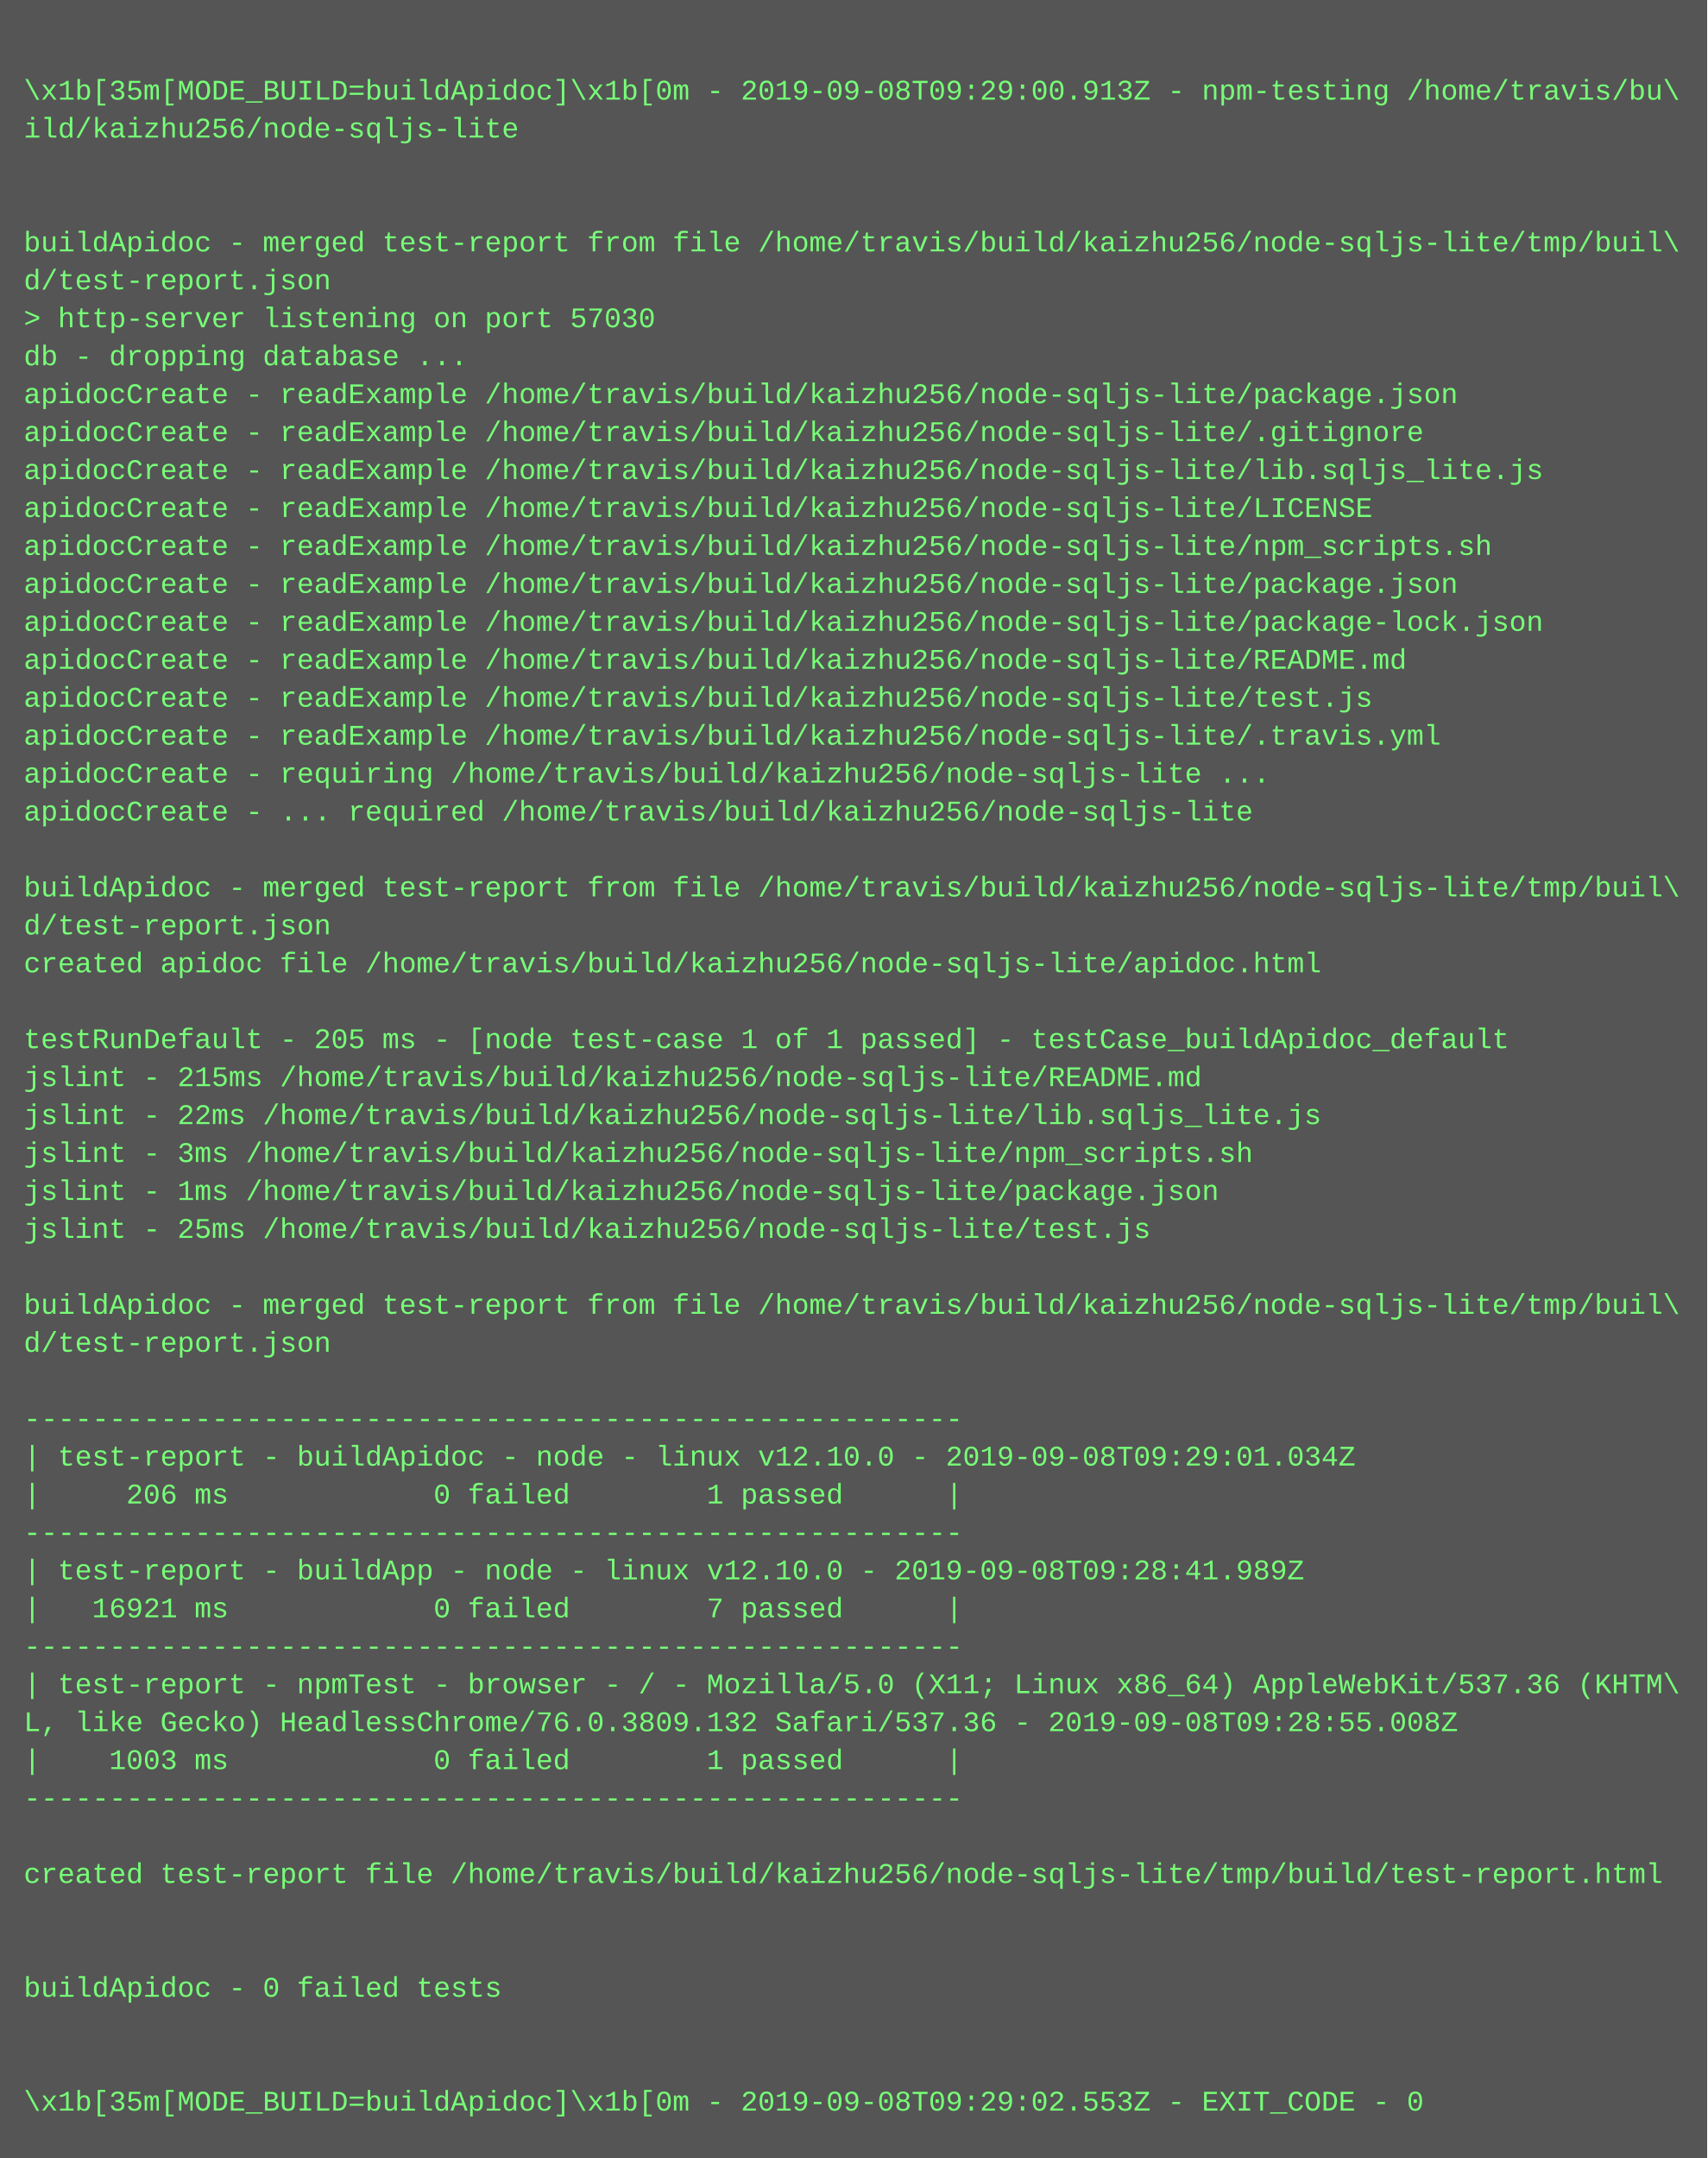
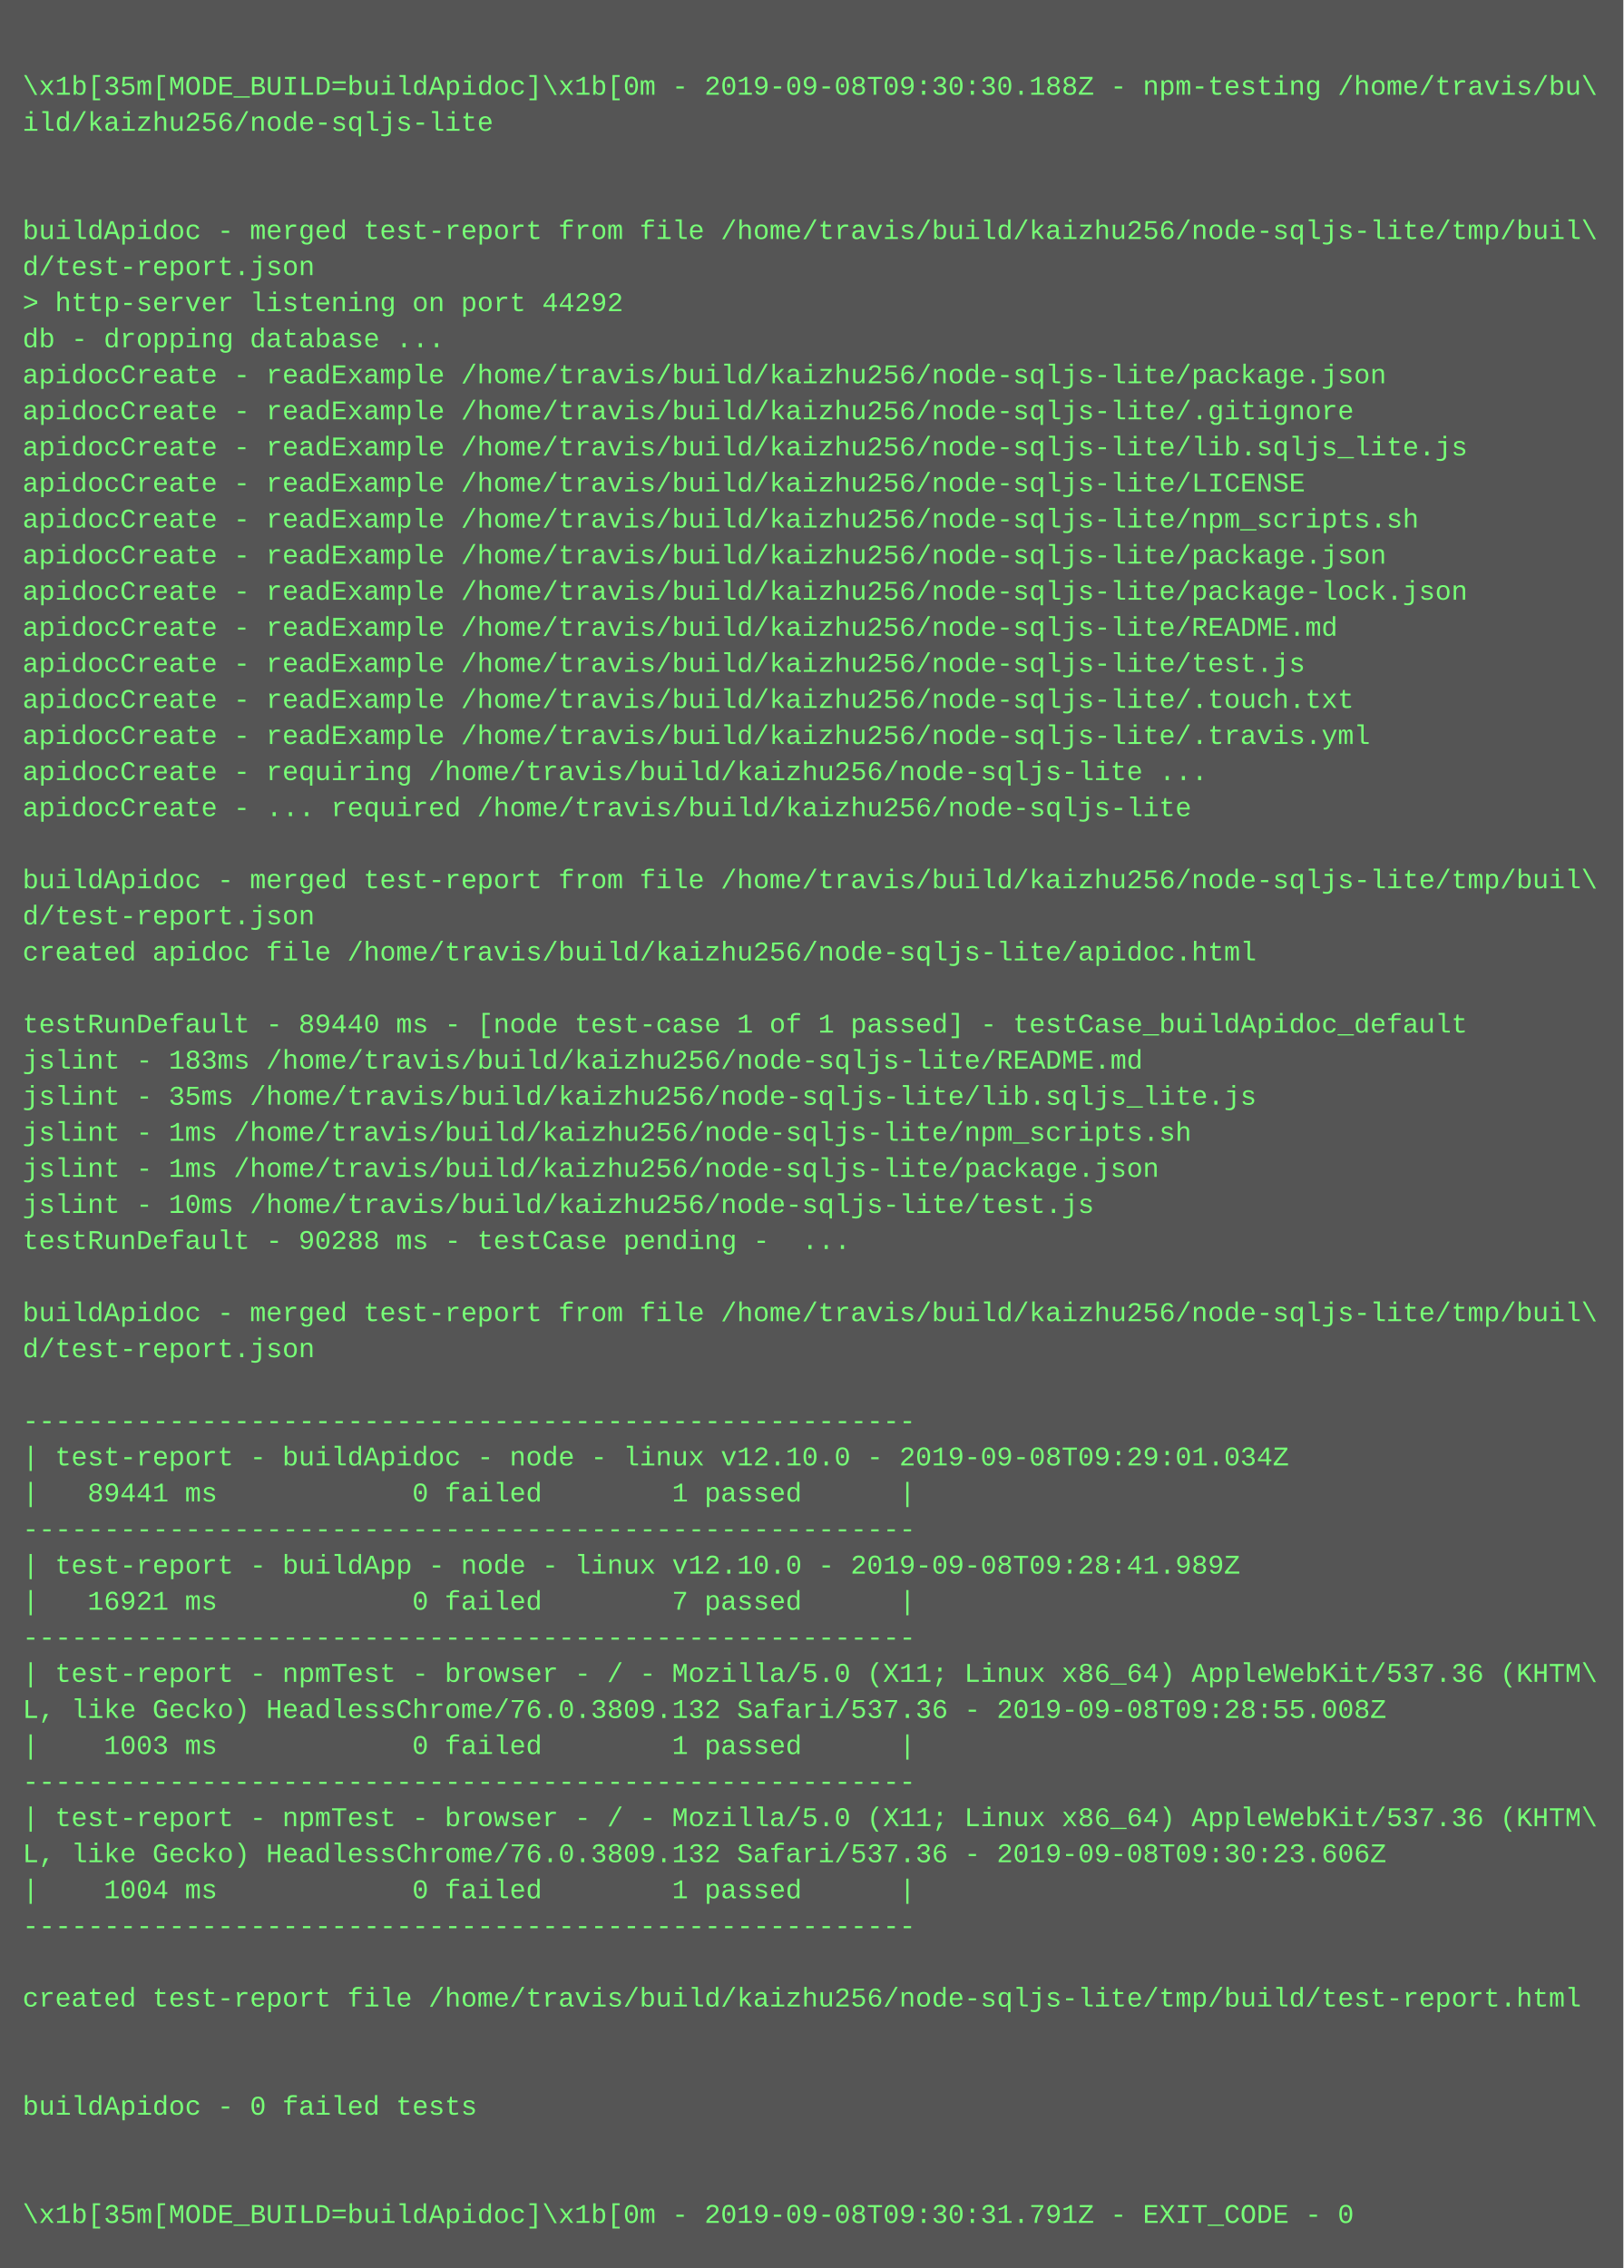
- <svg xmlns="http://www.w3.org/2000/svg" height="910" width="720">
-   <rect height="910" fill="#555" width="720" />
+ <svg xmlns="http://www.w3.org/2000/svg" height="1006" width="720">
+   <rect height="1006" fill="#555" width="720" />
  <text fill="#7f7" font-family="Courier New" font-size="12" xml:space="preserve">
    <tspan x="10" y="26" />
-     <tspan x="10" y="42">\x1b[35m[MODE_BUILD=buildApidoc]\x1b[0m - 2019-09-08T09:29:00.913Z - npm-testing /home/travis/bu\</tspan>
+     <tspan x="10" y="42">\x1b[35m[MODE_BUILD=buildApidoc]\x1b[0m - 2019-09-08T09:30:30.188Z - npm-testing /home/travis/bu\</tspan>
    <tspan x="10" y="58">ild/kaizhu256/node-sqljs-lite</tspan>
    <tspan x="10" y="74" />
    <tspan x="10" y="90" />
    <tspan x="10" y="106">buildApidoc - merged test-report from file /home/travis/build/kaizhu256/node-sqljs-lite/tmp/buil\</tspan>
    <tspan x="10" y="122">d/test-report.json</tspan>
-     <tspan x="10" y="138">&gt; http-server listening on port 57030</tspan>
+     <tspan x="10" y="138">&gt; http-server listening on port 44292</tspan>
    <tspan x="10" y="154">db - dropping database ...</tspan>
    <tspan x="10" y="170">apidocCreate - readExample /home/travis/build/kaizhu256/node-sqljs-lite/package.json</tspan>
    <tspan x="10" y="186">apidocCreate - readExample /home/travis/build/kaizhu256/node-sqljs-lite/.gitignore</tspan>
    <tspan x="10" y="202">apidocCreate - readExample /home/travis/build/kaizhu256/node-sqljs-lite/lib.sqljs_lite.js</tspan>
    <tspan x="10" y="218">apidocCreate - readExample /home/travis/build/kaizhu256/node-sqljs-lite/LICENSE</tspan>
    <tspan x="10" y="234">apidocCreate - readExample /home/travis/build/kaizhu256/node-sqljs-lite/npm_scripts.sh</tspan>
    <tspan x="10" y="250">apidocCreate - readExample /home/travis/build/kaizhu256/node-sqljs-lite/package.json</tspan>
    <tspan x="10" y="266">apidocCreate - readExample /home/travis/build/kaizhu256/node-sqljs-lite/package-lock.json</tspan>
    <tspan x="10" y="282">apidocCreate - readExample /home/travis/build/kaizhu256/node-sqljs-lite/README.md</tspan>
    <tspan x="10" y="298">apidocCreate - readExample /home/travis/build/kaizhu256/node-sqljs-lite/test.js</tspan>
-     <tspan x="10" y="314">apidocCreate - readExample /home/travis/build/kaizhu256/node-sqljs-lite/.travis.yml</tspan>
-     <tspan x="10" y="330">apidocCreate - requiring /home/travis/build/kaizhu256/node-sqljs-lite ...</tspan>
-     <tspan x="10" y="346">apidocCreate - ... required /home/travis/build/kaizhu256/node-sqljs-lite</tspan>
-     <tspan x="10" y="362" />
-     <tspan x="10" y="378">buildApidoc - merged test-report from file /home/travis/build/kaizhu256/node-sqljs-lite/tmp/buil\</tspan>
-     <tspan x="10" y="394">d/test-report.json</tspan>
-     <tspan x="10" y="410">created apidoc file /home/travis/build/kaizhu256/node-sqljs-lite/apidoc.html</tspan>
-     <tspan x="10" y="426" />
-     <tspan x="10" y="442">testRunDefault - 205 ms - [node test-case 1 of 1 passed] - testCase_buildApidoc_default</tspan>
-     <tspan x="10" y="458">jslint - 215ms /home/travis/build/kaizhu256/node-sqljs-lite/README.md</tspan>
-     <tspan x="10" y="474">jslint - 22ms /home/travis/build/kaizhu256/node-sqljs-lite/lib.sqljs_lite.js</tspan>
-     <tspan x="10" y="490">jslint - 3ms /home/travis/build/kaizhu256/node-sqljs-lite/npm_scripts.sh</tspan>
-     <tspan x="10" y="506">jslint - 1ms /home/travis/build/kaizhu256/node-sqljs-lite/package.json</tspan>
-     <tspan x="10" y="522">jslint - 25ms /home/travis/build/kaizhu256/node-sqljs-lite/test.js</tspan>
-     <tspan x="10" y="538" />
-     <tspan x="10" y="554">buildApidoc - merged test-report from file /home/travis/build/kaizhu256/node-sqljs-lite/tmp/buil\</tspan>
-     <tspan x="10" y="570">d/test-report.json</tspan>
-     <tspan x="10" y="586" />
-     <tspan x="10" y="602">-------------------------------------------------------</tspan>
-     <tspan x="10" y="618">| test-report - buildApidoc - node - linux v12.10.0 - 2019-09-08T09:29:01.034Z</tspan>
-     <tspan x="10" y="634">|     206 ms            0 failed        1 passed      |</tspan>
-     <tspan x="10" y="650">-------------------------------------------------------</tspan>
-     <tspan x="10" y="666">| test-report - buildApp - node - linux v12.10.0 - 2019-09-08T09:28:41.989Z</tspan>
-     <tspan x="10" y="682">|   16921 ms            0 failed        7 passed      |</tspan>
-     <tspan x="10" y="698">-------------------------------------------------------</tspan>
-     <tspan x="10" y="714">| test-report - npmTest - browser - / - Mozilla/5.0 (X11; Linux x86_64) AppleWebKit/537.36 (KHTM\</tspan>
-     <tspan x="10" y="730">L, like Gecko) HeadlessChrome/76.0.3809.132 Safari/537.36 - 2019-09-08T09:28:55.008Z</tspan>
-     <tspan x="10" y="746">|    1003 ms            0 failed        1 passed      |</tspan>
-     <tspan x="10" y="762">-------------------------------------------------------</tspan>
-     <tspan x="10" y="778" />
-     <tspan x="10" y="794">created test-report file /home/travis/build/kaizhu256/node-sqljs-lite/tmp/build/test-report.html</tspan>
-     <tspan x="10" y="810" />
-     <tspan x="10" y="826" />
-     <tspan x="10" y="842">buildApidoc - 0 failed tests</tspan>
-     <tspan x="10" y="858" />
+     <tspan x="10" y="314">apidocCreate - readExample /home/travis/build/kaizhu256/node-sqljs-lite/.touch.txt</tspan>
+     <tspan x="10" y="330">apidocCreate - readExample /home/travis/build/kaizhu256/node-sqljs-lite/.travis.yml</tspan>
+     <tspan x="10" y="346">apidocCreate - requiring /home/travis/build/kaizhu256/node-sqljs-lite ...</tspan>
+     <tspan x="10" y="362">apidocCreate - ... required /home/travis/build/kaizhu256/node-sqljs-lite</tspan>
+     <tspan x="10" y="378" />
+     <tspan x="10" y="394">buildApidoc - merged test-report from file /home/travis/build/kaizhu256/node-sqljs-lite/tmp/buil\</tspan>
+     <tspan x="10" y="410">d/test-report.json</tspan>
+     <tspan x="10" y="426">created apidoc file /home/travis/build/kaizhu256/node-sqljs-lite/apidoc.html</tspan>
+     <tspan x="10" y="442" />
+     <tspan x="10" y="458">testRunDefault - 89440 ms - [node test-case 1 of 1 passed] - testCase_buildApidoc_default</tspan>
+     <tspan x="10" y="474">jslint - 183ms /home/travis/build/kaizhu256/node-sqljs-lite/README.md</tspan>
+     <tspan x="10" y="490">jslint - 35ms /home/travis/build/kaizhu256/node-sqljs-lite/lib.sqljs_lite.js</tspan>
+     <tspan x="10" y="506">jslint - 1ms /home/travis/build/kaizhu256/node-sqljs-lite/npm_scripts.sh</tspan>
+     <tspan x="10" y="522">jslint - 1ms /home/travis/build/kaizhu256/node-sqljs-lite/package.json</tspan>
+     <tspan x="10" y="538">jslint - 10ms /home/travis/build/kaizhu256/node-sqljs-lite/test.js</tspan>
+     <tspan x="10" y="554">testRunDefault - 90288 ms - testCase pending -  ...</tspan>
+     <tspan x="10" y="570" />
+     <tspan x="10" y="586">buildApidoc - merged test-report from file /home/travis/build/kaizhu256/node-sqljs-lite/tmp/buil\</tspan>
+     <tspan x="10" y="602">d/test-report.json</tspan>
+     <tspan x="10" y="618" />
+     <tspan x="10" y="634">-------------------------------------------------------</tspan>
+     <tspan x="10" y="650">| test-report - buildApidoc - node - linux v12.10.0 - 2019-09-08T09:29:01.034Z</tspan>
+     <tspan x="10" y="666">|   89441 ms            0 failed        1 passed      |</tspan>
+     <tspan x="10" y="682">-------------------------------------------------------</tspan>
+     <tspan x="10" y="698">| test-report - buildApp - node - linux v12.10.0 - 2019-09-08T09:28:41.989Z</tspan>
+     <tspan x="10" y="714">|   16921 ms            0 failed        7 passed      |</tspan>
+     <tspan x="10" y="730">-------------------------------------------------------</tspan>
+     <tspan x="10" y="746">| test-report - npmTest - browser - / - Mozilla/5.0 (X11; Linux x86_64) AppleWebKit/537.36 (KHTM\</tspan>
+     <tspan x="10" y="762">L, like Gecko) HeadlessChrome/76.0.3809.132 Safari/537.36 - 2019-09-08T09:28:55.008Z</tspan>
+     <tspan x="10" y="778">|    1003 ms            0 failed        1 passed      |</tspan>
+     <tspan x="10" y="794">-------------------------------------------------------</tspan>
+     <tspan x="10" y="810">| test-report - npmTest - browser - / - Mozilla/5.0 (X11; Linux x86_64) AppleWebKit/537.36 (KHTM\</tspan>
+     <tspan x="10" y="826">L, like Gecko) HeadlessChrome/76.0.3809.132 Safari/537.36 - 2019-09-08T09:30:23.606Z</tspan>
+     <tspan x="10" y="842">|    1004 ms            0 failed        1 passed      |</tspan>
+     <tspan x="10" y="858">-------------------------------------------------------</tspan>
    <tspan x="10" y="874" />
-     <tspan x="10" y="890">\x1b[35m[MODE_BUILD=buildApidoc]\x1b[0m - 2019-09-08T09:29:02.553Z - EXIT_CODE - 0</tspan>
+     <tspan x="10" y="890">created test-report file /home/travis/build/kaizhu256/node-sqljs-lite/tmp/build/test-report.html</tspan>
+     <tspan x="10" y="906" />
+     <tspan x="10" y="922" />
+     <tspan x="10" y="938">buildApidoc - 0 failed tests</tspan>
+     <tspan x="10" y="954" />
+     <tspan x="10" y="970" />
+     <tspan x="10" y="986">\x1b[35m[MODE_BUILD=buildApidoc]\x1b[0m - 2019-09-08T09:30:31.791Z - EXIT_CODE - 0</tspan>
  </text>
</svg>
